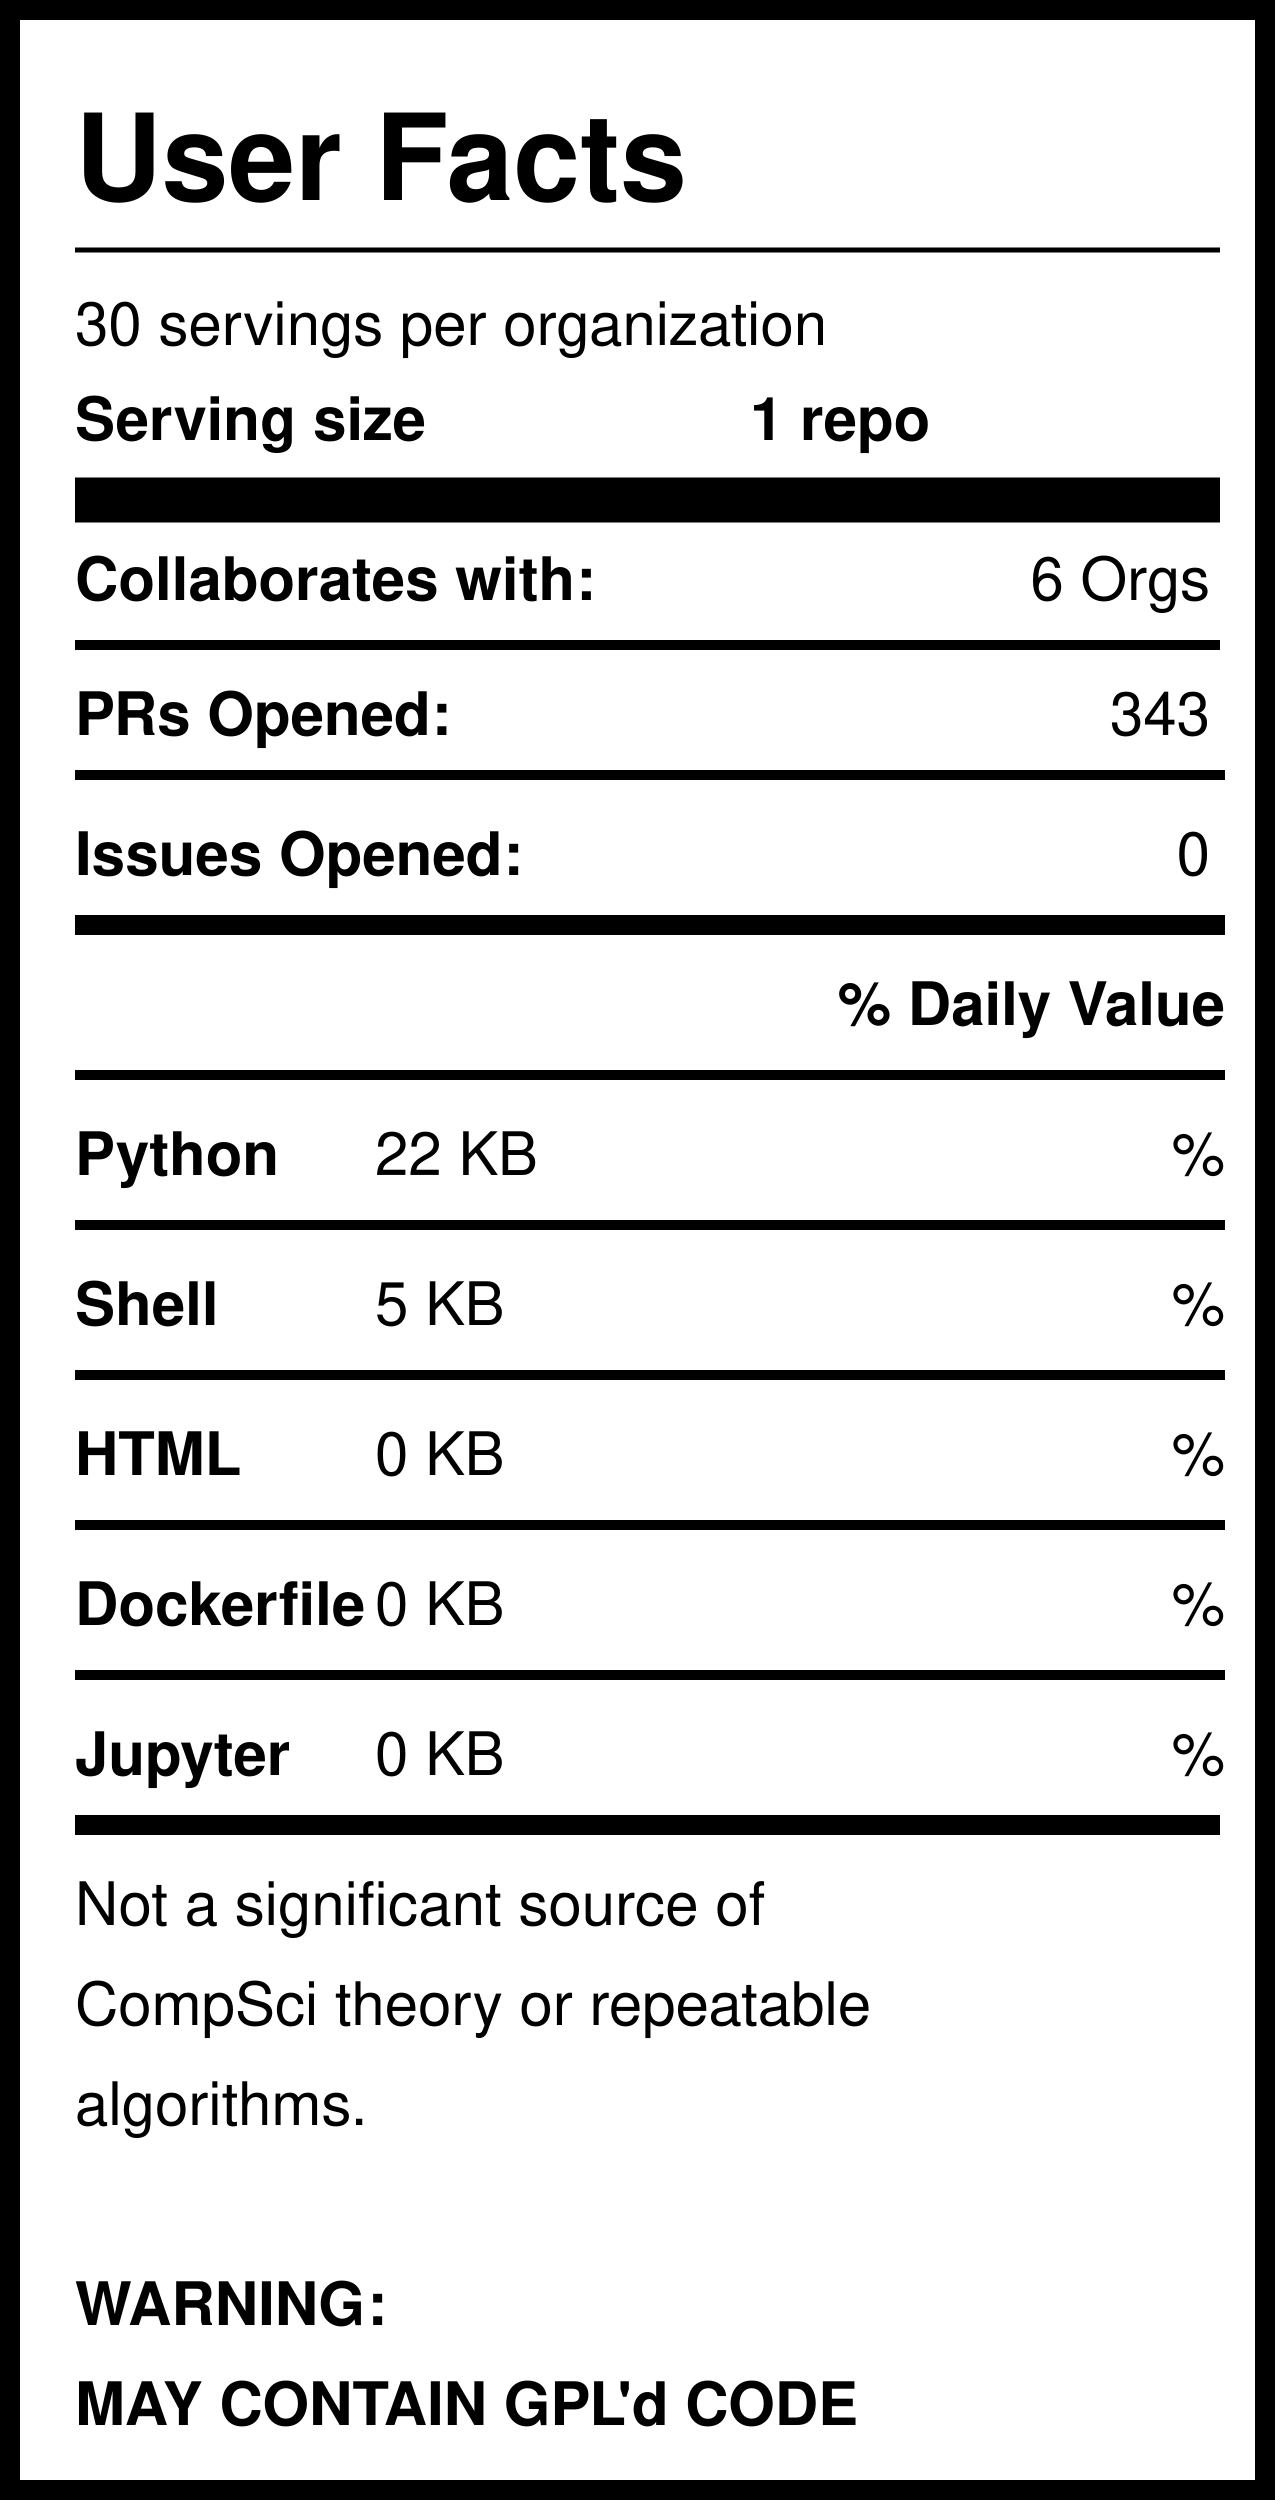
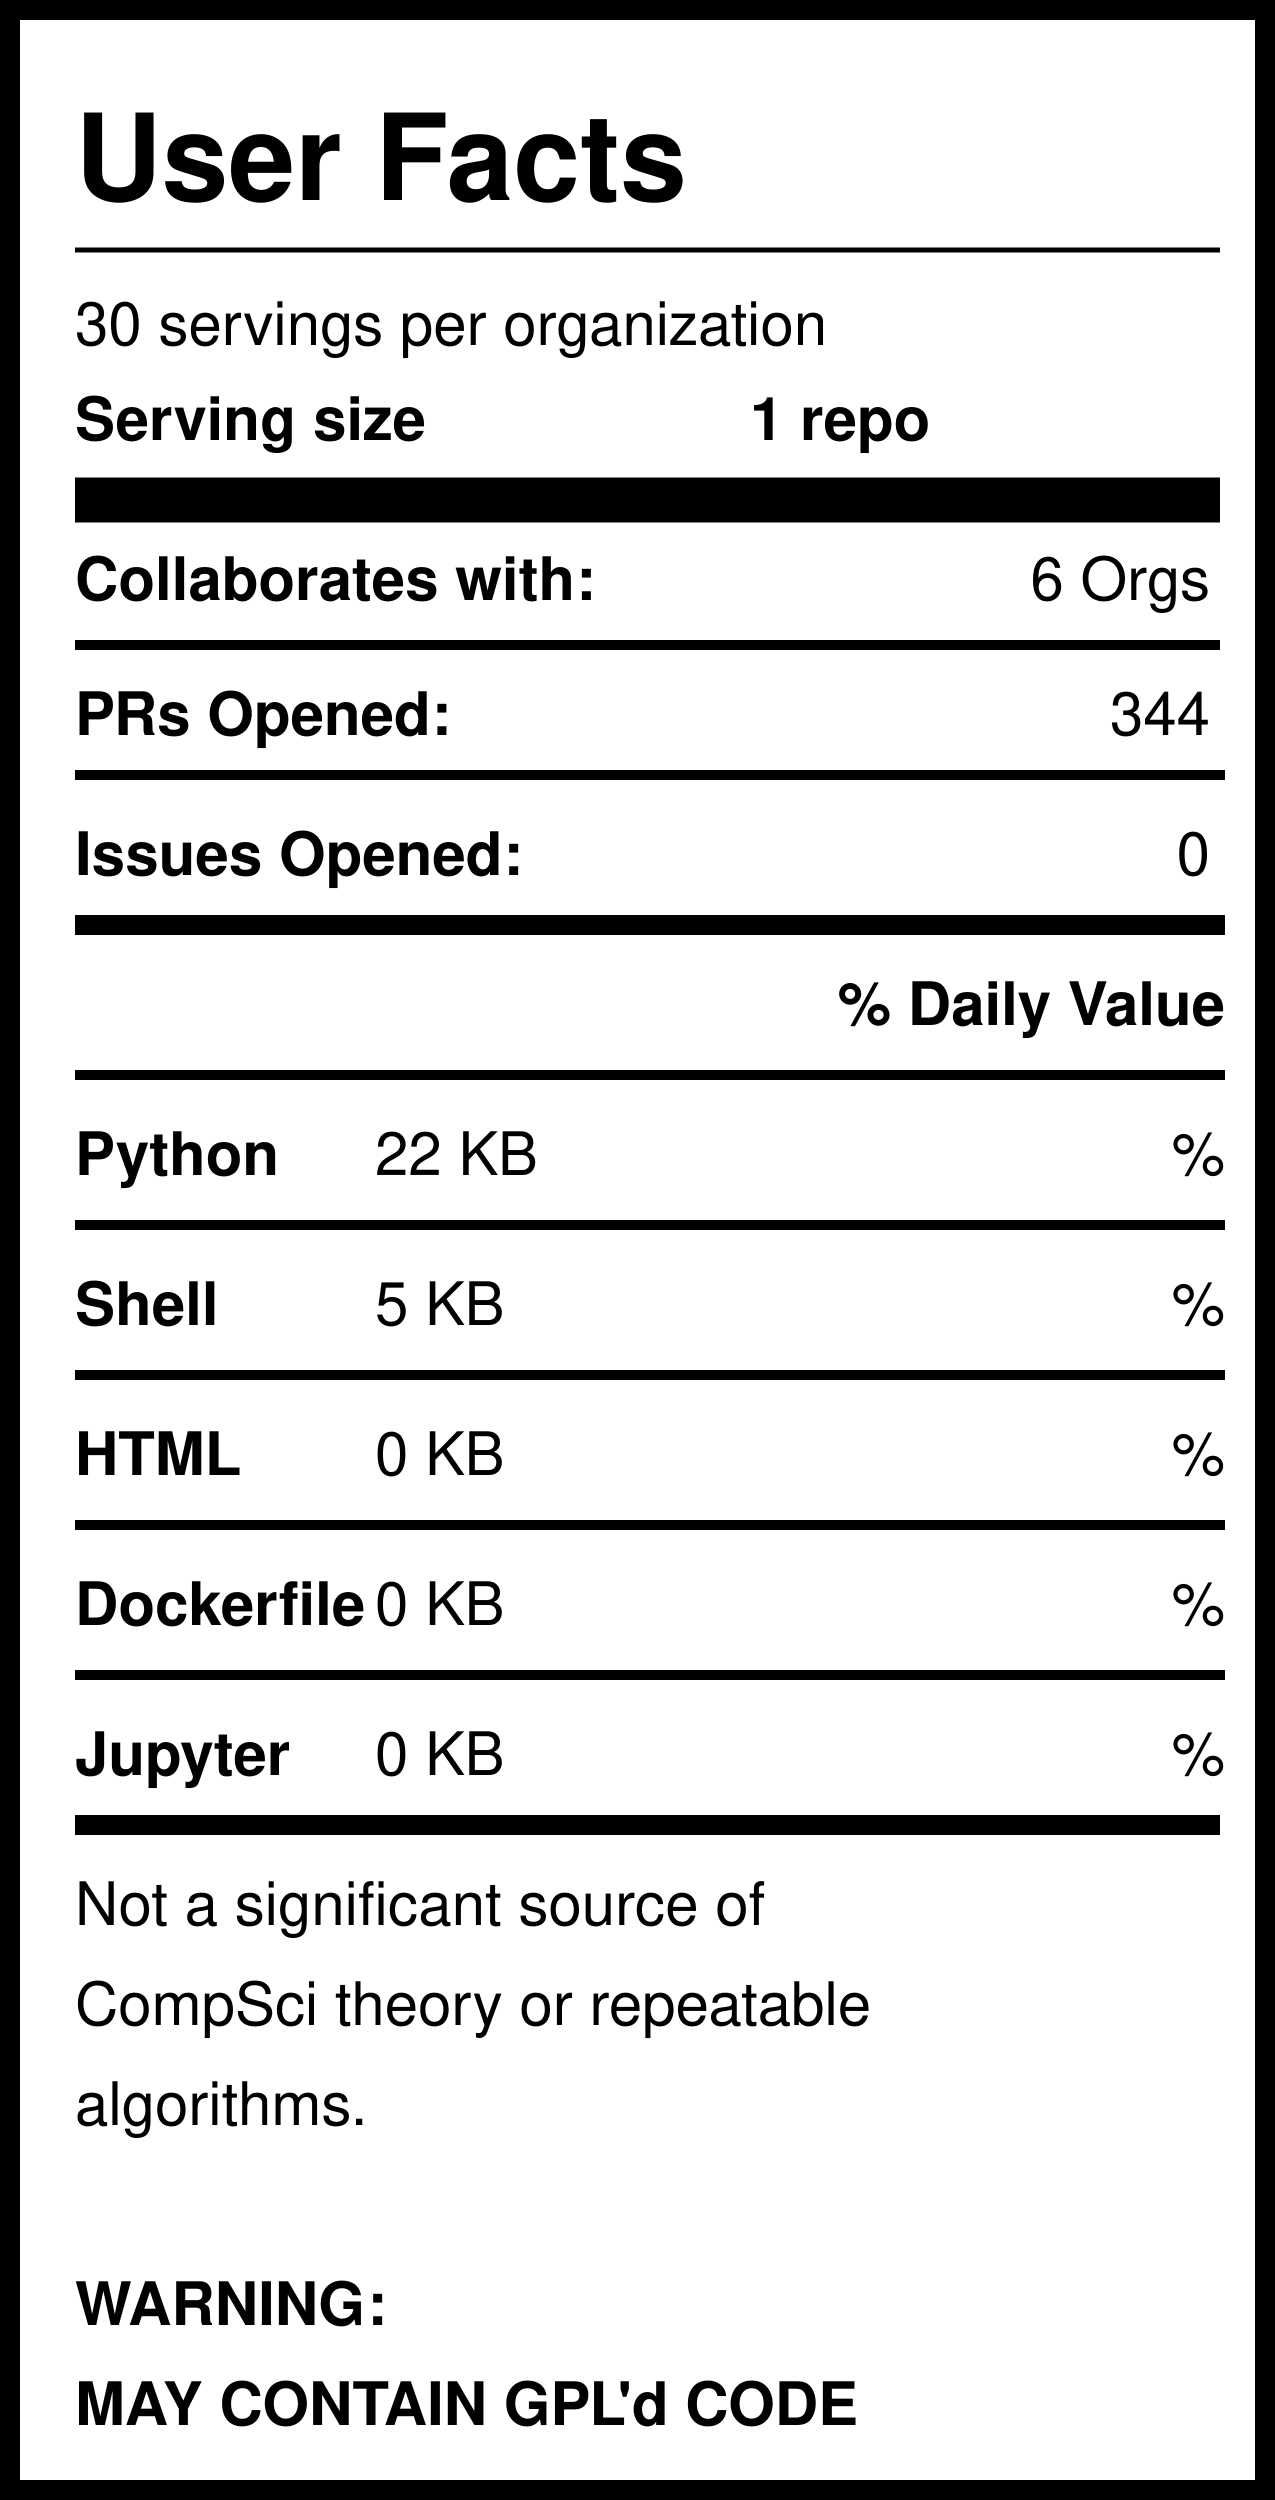
<svg xmlns="http://www.w3.org/2000/svg" version="1.1" width="255" height="500" style="background: white">
  <svg width="255" height="500">
    <rect width="255" height="500" style="fill:rgb(255,255,255);stroke-width:8;stroke:rgb(0,0,0)" />
    <text x="15" y="40" font-family="Helvetica" font-weight="bold" font-size="2em">User Facts</text>
    <line x1="15" y1="50" x2="244" y2="50" style="stroke:rgb(0,0,0);stroke-width:1" />
    <text x="15" y="69" font-family="Helvetica" lengthAdjust="spacingAndGlyphs">30 servings per organization</text>
    <text x="15" y="88" font-family="Helvetica" font-weight="bold" lengthAdjust="spacingAndGlyphs">Serving size</text>
    <text x="150" y="88" font-family="Helvetica" font-weight="bold" lengthAdjust="spacingAndGlyphs">1 repo</text>
    <line x1="15" y1="100" x2="244" y2="100" style="stroke:rgb(0,0,0);stroke-width:9" />
    <text x="15" y="120" font-family="Helvetica" font-weight="bold" lengthAdjust="spacingAndGlyphs">Collaborates with:</text>
    <text x="242" y="120" font-family="Helvetica" text-anchor="end" lengthAdjust="spacingAndGlyphs">6 Orgs</text>
    <line x1="15" y1="129" x2="244" y2="129" style="stroke:rgb(0,0,0);stroke-width:2" />
    <text x="15" y="147" font-family="Helvetica" font-weight="bold" lengthAdjust="spacingAndGlyphs">PRs Opened:</text>
-     <text x="242" y="147" font-family="Helvetica" text-anchor="end" lengthAdjust="spacingAndGlyphs">343</text>
+     <text x="242" y="147" font-family="Helvetica" text-anchor="end" lengthAdjust="spacingAndGlyphs">344</text>
    <text x="15" y="175" font-family="Helvetica" font-weight="bold" lengthAdjust="spacingAndGlyphs">Issues Opened:</text>
    <text x="242" y="175" font-family="Helvetica" lengthAdjust="spacingAndGlyphs" text-anchor="end">0</text>
    <line x1="15" y1="185" x2="245" y2="185" style="stroke:rgb(0,0,0);stroke-width:4" />
    <line x1="15" y1="155" x2="245" y2="155" style="stroke:rgb(0,0,0);stroke-width:2" />
    <text x="245" y="205" font-family="Helvetica" font-weight="bold" text-anchor="end" lengthAdjust="spacingAndGlyphs">% Daily Value</text>
    <line x1="15" y1="215" x2="245" y2="215" style="stroke:rgb(0,0,0);stroke-width:2" />
    <text x="15" y="235" font-family="Helvetica" font-weight="bold" lengthAdjust="spacingAndGlyphs">Python</text>
    <text x="75" y="235" font-family="Helvetica" lengthAdjust="spacingAndGlyphs">22 KB</text>
    <text x="245" y="235" font-family="Helvetica" lengthAdjust="spacingAndGlyphs" text-anchor="end">%</text>
    <line x1="15" y1="245" x2="245" y2="245" style="stroke:rgb(0,0,0);stroke-width:2" />
    <text x="15" y="265" font-family="Helvetica" font-weight="bold" lengthAdjust="spacingAndGlyphs">Shell</text>
    <text x="75" y="265" font-family="Helvetica" lengthAdjust="spacingAndGlyphs">5 KB</text>
    <text x="245" y="265" font-family="Helvetica" lengthAdjust="spacingAndGlyphs" text-anchor="end">%</text>
    <line x1="15" y1="275" x2="245" y2="275" style="stroke:rgb(0,0,0);stroke-width:2" />
    <text x="15" y="295" font-family="Helvetica" font-weight="bold" lengthAdjust="spacingAndGlyphs">HTML</text>
    <text x="75" y="295" font-family="Helvetica" lengthAdjust="spacingAndGlyphs">0 KB</text>
    <text x="245" y="295" font-family="Helvetica" lengthAdjust="spacingAndGlyphs" text-anchor="end">%</text>
    <line x1="15" y1="305" x2="245" y2="305" style="stroke:rgb(0,0,0);stroke-width:2" />
    <text x="15" y="325" font-family="Helvetica" font-weight="bold" lengthAdjust="spacingAndGlyphs">Dockerfile</text>
    <text x="75" y="325" font-family="Helvetica" lengthAdjust="spacingAndGlyphs">0 KB</text>
    <text x="245" y="325" font-family="Helvetica" lengthAdjust="spacingAndGlyphs" text-anchor="end">%</text>
    <line x1="15" y1="335" x2="245" y2="335" style="stroke:rgb(0,0,0);stroke-width:2" />
    <text x="15" y="355" font-family="Helvetica" font-weight="bold" lengthAdjust="spacingAndGlyphs">Jupyter</text>
    <text x="75" y="355" font-family="Helvetica" lengthAdjust="spacingAndGlyphs">0 KB</text>
    <text x="245" y="355" font-family="Helvetica" lengthAdjust="spacingAndGlyphs" text-anchor="end">%</text>
    <line x1="15" y1="365" x2="244" y2="365" style="stroke:rgb(0,0,0);stroke-width:4" />
    <text id="Warning1" x="15" y="385" font-family="Helvetica" lengthAdjust="spacingAndGlyphs">Not a significant source of </text>
    <text id="Warning2" x="15" y="405" font-family="Helvetica" lengthAdjust="spacingAndGlyphs">CompSci theory or repeatable</text>
    <text id="Warning3" x="15" y="425" font-family="Helvetica" lengthAdjust="spacingAndGlyphs">algorithms. </text>
    <text id="GPL1" x="15" y="465" font-family="Helvetica" font-weight="bold" lengthAdjust="spacingAndGlyphs">WARNING:</text>
    <text id="GPL2" x="15" y="485" font-family="Helvetica" font-weight="bold" lengthAdjust="spacingAndGlyphs">MAY CONTAIN GPL'd CODE</text>
  </svg>
</svg>
